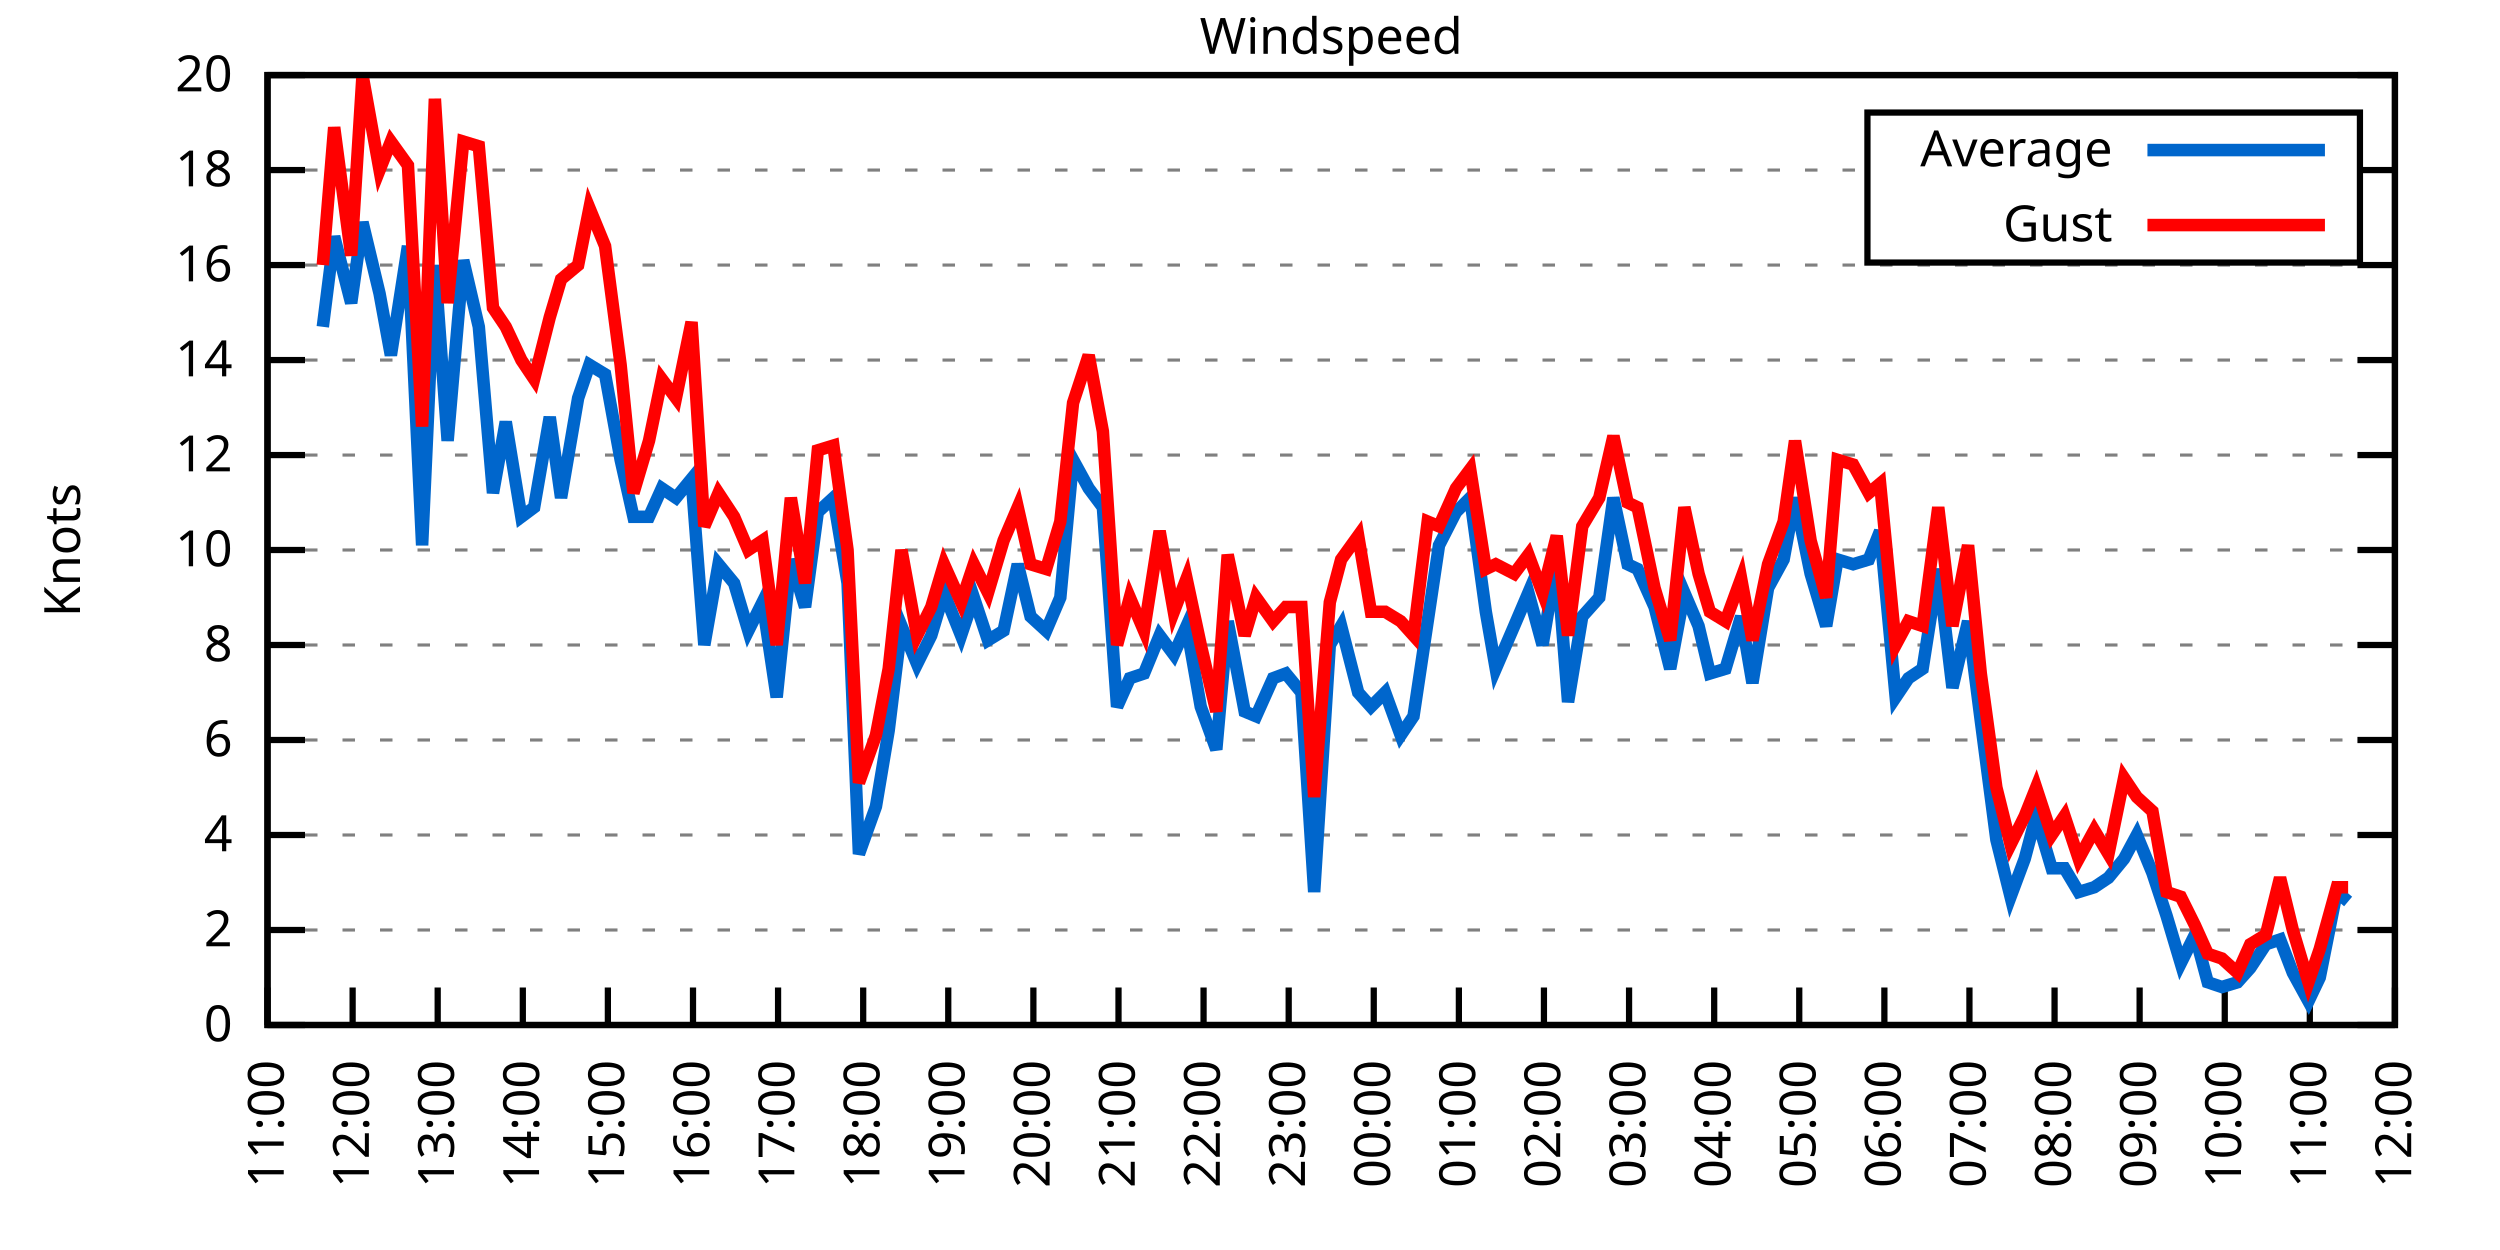
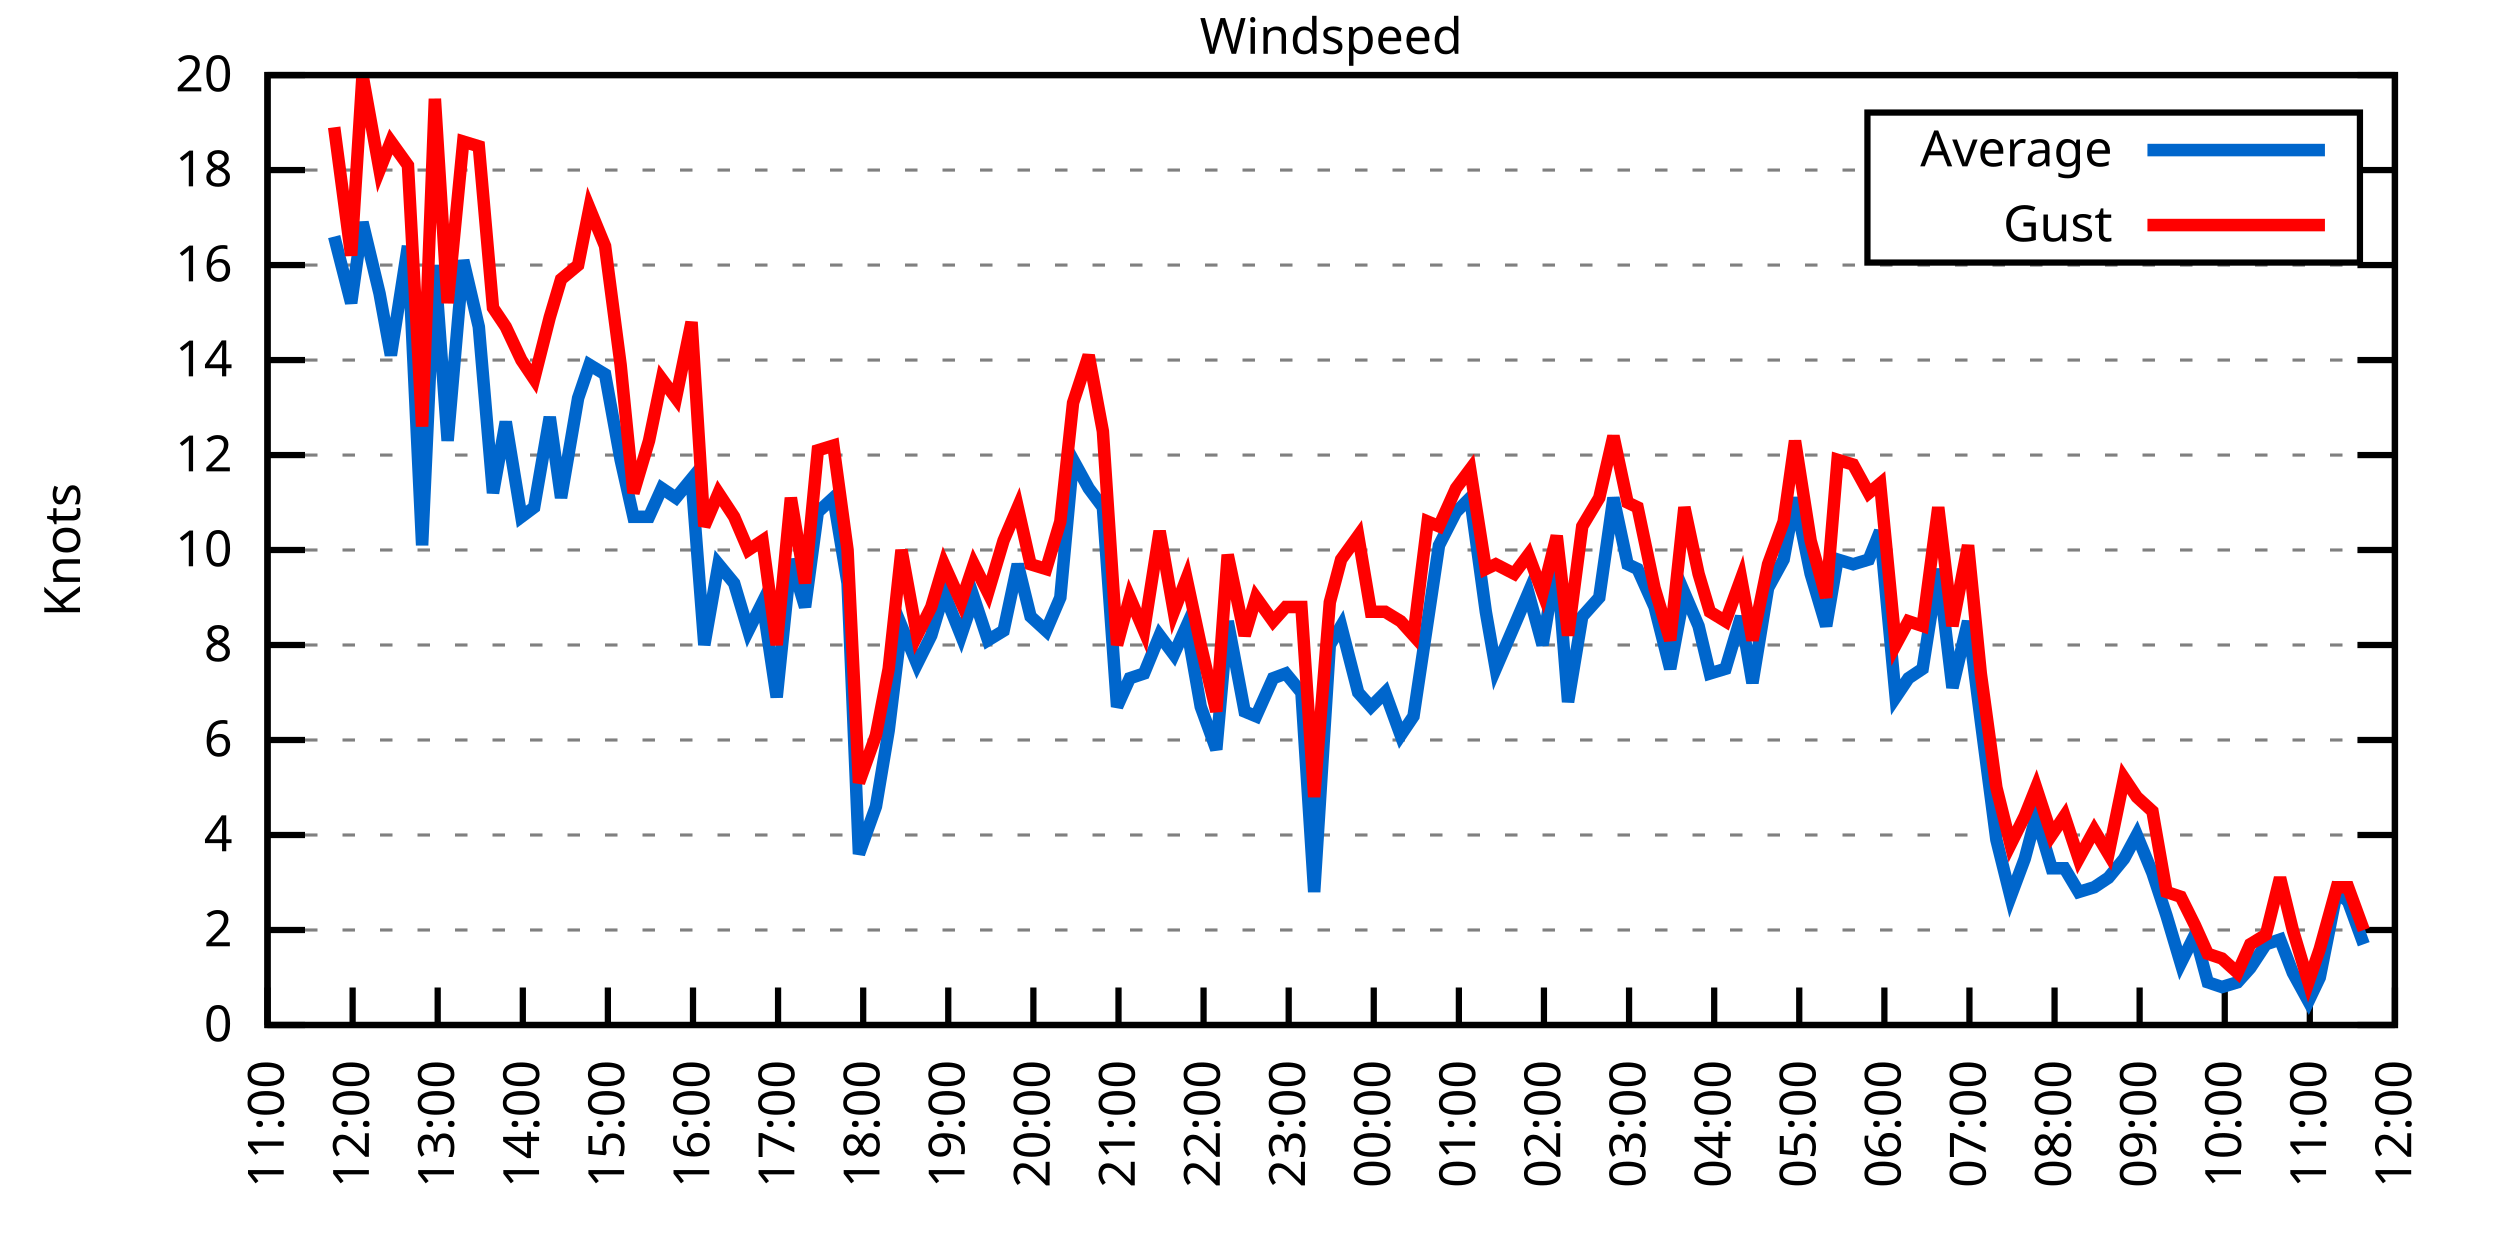
<svg xmlns="http://www.w3.org/2000/svg" xmlns:xlink="http://www.w3.org/1999/xlink" width="400" height="200" viewBox="0 0 400 200">
  <g id="gnuplot_canvas">
    <rect x="0" y="0" width="400" height="200" fill="none" />
    <defs>
      <circle id="gpDot" r="0.5" stroke-width="0.5" stroke="currentColor" />
      <path id="gpPt0" stroke-width="0.333" stroke="currentColor" d="M-1,0 h2 M0,-1 v2" />
      <path id="gpPt1" stroke-width="0.333" stroke="currentColor" d="M-1,-1 L1,1 M1,-1 L-1,1" />
      <path id="gpPt2" stroke-width="0.333" stroke="currentColor" d="M-1,0 L1,0 M0,-1 L0,1 M-1,-1 L1,1 M-1,1 L1,-1" />
      <rect id="gpPt3" stroke-width="0.333" stroke="currentColor" x="-1" y="-1" width="2" height="2" />
      <rect id="gpPt4" stroke-width="0.333" stroke="currentColor" fill="currentColor" x="-1" y="-1" width="2" height="2" />
      <circle id="gpPt5" stroke-width="0.333" stroke="currentColor" cx="0" cy="0" r="1" />
      <use xlink:href="#gpPt5" id="gpPt6" fill="currentColor" stroke="none" />
      <path id="gpPt7" stroke-width="0.333" stroke="currentColor" d="M0,-1.33 L-1.33,0.67 L1.33,0.67 z" />
      <use xlink:href="#gpPt7" id="gpPt8" fill="currentColor" stroke="none" />
      <use xlink:href="#gpPt7" id="gpPt9" stroke="currentColor" transform="rotate(180)" />
      <use xlink:href="#gpPt9" id="gpPt10" fill="currentColor" stroke="none" />
      <use xlink:href="#gpPt3" id="gpPt11" stroke="currentColor" transform="rotate(45)" />
      <use xlink:href="#gpPt11" id="gpPt12" fill="currentColor" stroke="none" />
      <path id="gpPt13" stroke-width="0.333" stroke="currentColor" d="M0,1.330 L1.265,0.411 L0.782,-1.067 L-0.782,-1.076 L-1.265,0.411 z" />
      <use xlink:href="#gpPt13" id="gpPt14" fill="currentColor" stroke="none" />
      <filter id="textbox" filterUnits="objectBoundingBox" x="0" y="0" height="1" width="1">
        <feFlood flood-color="white" flood-opacity="1" result="bgnd" />
        <feComposite in="SourceGraphic" in2="bgnd" operator="atop" />
      </filter>
      <filter id="greybox" filterUnits="objectBoundingBox" x="0" y="0" height="1" width="1">
        <feFlood flood-color="lightgrey" flood-opacity="1" result="grey" />
        <feComposite in="SourceGraphic" in2="grey" operator="atop" />
      </filter>
    </defs>
    <g fill="none" color="white" stroke="currentColor" stroke-width="1.00" stroke-linecap="butt" stroke-linejoin="miter">
</g>
    <g fill="none" color="black" stroke="currentColor" stroke-width="1.00" stroke-linecap="butt" stroke-linejoin="miter">
      <g stroke="none" shape-rendering="crispEdges">
        <polygon fill="rgb(255, 255, 255)" points="42.80,164.00 383.18,164.00 383.18,12.02 42.80,12.02 " />
      </g>
    </g>
    <g fill="none" color="black" stroke="currentColor" stroke-width="1.00" stroke-linecap="butt" stroke-linejoin="miter">
</g>
    <g fill="none" color="black" stroke="black" stroke-width="0.50" stroke-linecap="butt" stroke-linejoin="miter">
</g>
    <g fill="none" color="gray" stroke="currentColor" stroke-width="0.50" stroke-linecap="butt" stroke-linejoin="miter">
      <path stroke="gray" stroke-dasharray="2,4" class="gridline" d="M42.80,164.00 L383.19,164.00  " />
    </g>
    <g fill="none" color="gray" stroke="gray" stroke-width="1.00" stroke-linecap="butt" stroke-linejoin="miter">
</g>
    <g fill="none" color="black" stroke="currentColor" stroke-width="1.00" stroke-linecap="butt" stroke-linejoin="miter">
      <path stroke="black" d="M42.80,164.00 L48.80,164.00 M383.19,164.00 L377.19,164.00  " />
      <g transform="translate(37.20,166.60)" stroke="none" fill="black" font-family="Sans" font-size="8.00" text-anchor="end">
        <text>
          <tspan font-family="Sans"> 0</tspan>
        </text>
      </g>
    </g>
    <g fill="none" color="black" stroke="currentColor" stroke-width="1.00" stroke-linecap="butt" stroke-linejoin="miter">
</g>
    <g fill="none" color="black" stroke="black" stroke-width="0.50" stroke-linecap="butt" stroke-linejoin="miter">
</g>
    <g fill="none" color="gray" stroke="currentColor" stroke-width="0.50" stroke-linecap="butt" stroke-linejoin="miter">
      <path stroke="gray" stroke-dasharray="2,4" class="gridline" d="M42.80,148.80 L383.19,148.80  " />
    </g>
    <g fill="none" color="gray" stroke="gray" stroke-width="1.00" stroke-linecap="butt" stroke-linejoin="miter">
</g>
    <g fill="none" color="black" stroke="currentColor" stroke-width="1.00" stroke-linecap="butt" stroke-linejoin="miter">
      <path stroke="black" d="M42.80,148.80 L48.80,148.80 M383.19,148.80 L377.19,148.80  " />
      <g transform="translate(37.20,151.40)" stroke="none" fill="black" font-family="Sans" font-size="8.00" text-anchor="end">
        <text>
          <tspan font-family="Sans"> 2</tspan>
        </text>
      </g>
    </g>
    <g fill="none" color="black" stroke="currentColor" stroke-width="1.00" stroke-linecap="butt" stroke-linejoin="miter">
</g>
    <g fill="none" color="black" stroke="black" stroke-width="0.50" stroke-linecap="butt" stroke-linejoin="miter">
</g>
    <g fill="none" color="gray" stroke="currentColor" stroke-width="0.50" stroke-linecap="butt" stroke-linejoin="miter">
      <path stroke="gray" stroke-dasharray="2,4" class="gridline" d="M42.80,133.60 L383.19,133.60  " />
    </g>
    <g fill="none" color="gray" stroke="gray" stroke-width="1.00" stroke-linecap="butt" stroke-linejoin="miter">
</g>
    <g fill="none" color="black" stroke="currentColor" stroke-width="1.00" stroke-linecap="butt" stroke-linejoin="miter">
      <path stroke="black" d="M42.80,133.60 L48.80,133.60 M383.19,133.60 L377.19,133.60  " />
      <g transform="translate(37.20,136.20)" stroke="none" fill="black" font-family="Sans" font-size="8.00" text-anchor="end">
        <text>
          <tspan font-family="Sans"> 4</tspan>
        </text>
      </g>
    </g>
    <g fill="none" color="black" stroke="currentColor" stroke-width="1.00" stroke-linecap="butt" stroke-linejoin="miter">
</g>
    <g fill="none" color="black" stroke="black" stroke-width="0.50" stroke-linecap="butt" stroke-linejoin="miter">
</g>
    <g fill="none" color="gray" stroke="currentColor" stroke-width="0.50" stroke-linecap="butt" stroke-linejoin="miter">
      <path stroke="gray" stroke-dasharray="2,4" class="gridline" d="M42.80,118.40 L383.19,118.40  " />
    </g>
    <g fill="none" color="gray" stroke="gray" stroke-width="1.00" stroke-linecap="butt" stroke-linejoin="miter">
</g>
    <g fill="none" color="black" stroke="currentColor" stroke-width="1.00" stroke-linecap="butt" stroke-linejoin="miter">
      <path stroke="black" d="M42.80,118.40 L48.80,118.40 M383.19,118.40 L377.19,118.40  " />
      <g transform="translate(37.20,121.00)" stroke="none" fill="black" font-family="Sans" font-size="8.00" text-anchor="end">
        <text>
          <tspan font-family="Sans"> 6</tspan>
        </text>
      </g>
    </g>
    <g fill="none" color="black" stroke="currentColor" stroke-width="1.00" stroke-linecap="butt" stroke-linejoin="miter">
</g>
    <g fill="none" color="black" stroke="black" stroke-width="0.50" stroke-linecap="butt" stroke-linejoin="miter">
</g>
    <g fill="none" color="gray" stroke="currentColor" stroke-width="0.50" stroke-linecap="butt" stroke-linejoin="miter">
      <path stroke="gray" stroke-dasharray="2,4" class="gridline" d="M42.80,103.20 L383.19,103.20  " />
    </g>
    <g fill="none" color="gray" stroke="gray" stroke-width="1.00" stroke-linecap="butt" stroke-linejoin="miter">
</g>
    <g fill="none" color="black" stroke="currentColor" stroke-width="1.00" stroke-linecap="butt" stroke-linejoin="miter">
      <path stroke="black" d="M42.80,103.20 L48.80,103.20 M383.19,103.20 L377.19,103.20  " />
      <g transform="translate(37.20,105.80)" stroke="none" fill="black" font-family="Sans" font-size="8.00" text-anchor="end">
        <text>
          <tspan font-family="Sans"> 8</tspan>
        </text>
      </g>
    </g>
    <g fill="none" color="black" stroke="currentColor" stroke-width="1.00" stroke-linecap="butt" stroke-linejoin="miter">
</g>
    <g fill="none" color="black" stroke="black" stroke-width="0.50" stroke-linecap="butt" stroke-linejoin="miter">
</g>
    <g fill="none" color="gray" stroke="currentColor" stroke-width="0.50" stroke-linecap="butt" stroke-linejoin="miter">
      <path stroke="gray" stroke-dasharray="2,4" class="gridline" d="M42.80,88.00 L383.19,88.00  " />
    </g>
    <g fill="none" color="gray" stroke="gray" stroke-width="1.00" stroke-linecap="butt" stroke-linejoin="miter">
</g>
    <g fill="none" color="black" stroke="currentColor" stroke-width="1.00" stroke-linecap="butt" stroke-linejoin="miter">
      <path stroke="black" d="M42.80,88.00 L48.80,88.00 M383.19,88.00 L377.19,88.00  " />
      <g transform="translate(37.20,90.60)" stroke="none" fill="black" font-family="Sans" font-size="8.00" text-anchor="end">
        <text>
          <tspan font-family="Sans"> 10</tspan>
        </text>
      </g>
    </g>
    <g fill="none" color="black" stroke="currentColor" stroke-width="1.00" stroke-linecap="butt" stroke-linejoin="miter">
</g>
    <g fill="none" color="black" stroke="black" stroke-width="0.50" stroke-linecap="butt" stroke-linejoin="miter">
</g>
    <g fill="none" color="gray" stroke="currentColor" stroke-width="0.50" stroke-linecap="butt" stroke-linejoin="miter">
      <path stroke="gray" stroke-dasharray="2,4" class="gridline" d="M42.80,72.81 L383.19,72.81  " />
    </g>
    <g fill="none" color="gray" stroke="gray" stroke-width="1.00" stroke-linecap="butt" stroke-linejoin="miter">
</g>
    <g fill="none" color="black" stroke="currentColor" stroke-width="1.00" stroke-linecap="butt" stroke-linejoin="miter">
      <path stroke="black" d="M42.80,72.81 L48.80,72.81 M383.19,72.81 L377.19,72.81  " />
      <g transform="translate(37.20,75.41)" stroke="none" fill="black" font-family="Sans" font-size="8.00" text-anchor="end">
        <text>
          <tspan font-family="Sans"> 12</tspan>
        </text>
      </g>
    </g>
    <g fill="none" color="black" stroke="currentColor" stroke-width="1.00" stroke-linecap="butt" stroke-linejoin="miter">
</g>
    <g fill="none" color="black" stroke="black" stroke-width="0.50" stroke-linecap="butt" stroke-linejoin="miter">
</g>
    <g fill="none" color="gray" stroke="currentColor" stroke-width="0.50" stroke-linecap="butt" stroke-linejoin="miter">
      <path stroke="gray" stroke-dasharray="2,4" class="gridline" d="M42.80,57.61 L383.19,57.61  " />
    </g>
    <g fill="none" color="gray" stroke="gray" stroke-width="1.00" stroke-linecap="butt" stroke-linejoin="miter">
</g>
    <g fill="none" color="black" stroke="currentColor" stroke-width="1.00" stroke-linecap="butt" stroke-linejoin="miter">
      <path stroke="black" d="M42.80,57.61 L48.80,57.61 M383.19,57.61 L377.19,57.61  " />
      <g transform="translate(37.20,60.21)" stroke="none" fill="black" font-family="Sans" font-size="8.00" text-anchor="end">
        <text>
          <tspan font-family="Sans"> 14</tspan>
        </text>
      </g>
    </g>
    <g fill="none" color="black" stroke="currentColor" stroke-width="1.00" stroke-linecap="butt" stroke-linejoin="miter">
</g>
    <g fill="none" color="black" stroke="black" stroke-width="0.50" stroke-linecap="butt" stroke-linejoin="miter">
</g>
    <g fill="none" color="gray" stroke="currentColor" stroke-width="0.50" stroke-linecap="butt" stroke-linejoin="miter">
      <path stroke="gray" stroke-dasharray="2,4" class="gridline" d="M42.80,42.41 L383.19,42.41  " />
    </g>
    <g fill="none" color="gray" stroke="gray" stroke-width="1.00" stroke-linecap="butt" stroke-linejoin="miter">
</g>
    <g fill="none" color="black" stroke="currentColor" stroke-width="1.00" stroke-linecap="butt" stroke-linejoin="miter">
      <path stroke="black" d="M42.80,42.41 L48.80,42.41 M383.19,42.41 L377.19,42.41  " />
      <g transform="translate(37.20,45.01)" stroke="none" fill="black" font-family="Sans" font-size="8.00" text-anchor="end">
        <text>
          <tspan font-family="Sans"> 16</tspan>
        </text>
      </g>
    </g>
    <g fill="none" color="black" stroke="currentColor" stroke-width="1.00" stroke-linecap="butt" stroke-linejoin="miter">
</g>
    <g fill="none" color="black" stroke="black" stroke-width="0.50" stroke-linecap="butt" stroke-linejoin="miter">
</g>
    <g fill="none" color="gray" stroke="currentColor" stroke-width="0.50" stroke-linecap="butt" stroke-linejoin="miter">
      <path stroke="gray" stroke-dasharray="2,4" class="gridline" d="M42.80,27.21 L298.79,27.21 M377.59,27.21 L383.19,27.21  " />
    </g>
    <g fill="none" color="gray" stroke="gray" stroke-width="1.00" stroke-linecap="butt" stroke-linejoin="miter">
</g>
    <g fill="none" color="black" stroke="currentColor" stroke-width="1.00" stroke-linecap="butt" stroke-linejoin="miter">
      <path stroke="black" d="M42.80,27.21 L48.80,27.21 M383.19,27.21 L377.19,27.21  " />
      <g transform="translate(37.20,29.81)" stroke="none" fill="black" font-family="Sans" font-size="8.00" text-anchor="end">
        <text>
          <tspan font-family="Sans"> 18</tspan>
        </text>
      </g>
    </g>
    <g fill="none" color="black" stroke="currentColor" stroke-width="1.00" stroke-linecap="butt" stroke-linejoin="miter">
</g>
    <g fill="none" color="black" stroke="black" stroke-width="0.50" stroke-linecap="butt" stroke-linejoin="miter">
</g>
    <g fill="none" color="gray" stroke="currentColor" stroke-width="0.50" stroke-linecap="butt" stroke-linejoin="miter">
      <path stroke="gray" stroke-dasharray="2,4" class="gridline" d="M42.80,12.01 L383.19,12.01  " />
    </g>
    <g fill="none" color="gray" stroke="gray" stroke-width="1.00" stroke-linecap="butt" stroke-linejoin="miter">
</g>
    <g fill="none" color="black" stroke="currentColor" stroke-width="1.00" stroke-linecap="butt" stroke-linejoin="miter">
      <path stroke="black" d="M42.80,12.01 L48.80,12.01 M383.19,12.01 L377.19,12.01  " />
      <g transform="translate(37.20,14.61)" stroke="none" fill="black" font-family="Sans" font-size="8.00" text-anchor="end">
        <text>
          <tspan font-family="Sans"> 20</tspan>
        </text>
      </g>
    </g>
    <g fill="none" color="black" stroke="currentColor" stroke-width="1.00" stroke-linecap="butt" stroke-linejoin="miter">
      <path stroke="black" d="M42.80,164.00 L42.80,158.00  " />
      <g transform="translate(45.40,169.60) rotate(270.00)" stroke="none" fill="black" font-family="Sans" font-size="8.00" text-anchor="end">
        <text>
          <tspan font-family="Sans">11:00</tspan>
        </text>
      </g>
    </g>
    <g fill="none" color="black" stroke="currentColor" stroke-width="1.00" stroke-linecap="butt" stroke-linejoin="miter">
      <path stroke="black" d="M56.42,164.00 L56.42,158.00  " />
      <g transform="translate(59.02,169.60) rotate(270.00)" stroke="none" fill="black" font-family="Sans" font-size="8.00" text-anchor="end">
        <text>
          <tspan font-family="Sans">12:00</tspan>
        </text>
      </g>
    </g>
    <g fill="none" color="black" stroke="currentColor" stroke-width="1.00" stroke-linecap="butt" stroke-linejoin="miter">
      <path stroke="black" d="M70.03,164.00 L70.03,158.00  " />
      <g transform="translate(72.63,169.60) rotate(270.00)" stroke="none" fill="black" font-family="Sans" font-size="8.00" text-anchor="end">
        <text>
          <tspan font-family="Sans">13:00</tspan>
        </text>
      </g>
    </g>
    <g fill="none" color="black" stroke="currentColor" stroke-width="1.00" stroke-linecap="butt" stroke-linejoin="miter">
      <path stroke="black" d="M83.65,164.00 L83.65,158.00  " />
      <g transform="translate(86.25,169.60) rotate(270.00)" stroke="none" fill="black" font-family="Sans" font-size="8.00" text-anchor="end">
        <text>
          <tspan font-family="Sans">14:00</tspan>
        </text>
      </g>
    </g>
    <g fill="none" color="black" stroke="currentColor" stroke-width="1.00" stroke-linecap="butt" stroke-linejoin="miter">
      <path stroke="black" d="M97.26,164.00 L97.26,158.00  " />
      <g transform="translate(99.86,169.60) rotate(270.00)" stroke="none" fill="black" font-family="Sans" font-size="8.00" text-anchor="end">
        <text>
          <tspan font-family="Sans">15:00</tspan>
        </text>
      </g>
    </g>
    <g fill="none" color="black" stroke="currentColor" stroke-width="1.00" stroke-linecap="butt" stroke-linejoin="miter">
      <path stroke="black" d="M110.88,164.00 L110.88,158.00  " />
      <g transform="translate(113.48,169.60) rotate(270.00)" stroke="none" fill="black" font-family="Sans" font-size="8.00" text-anchor="end">
        <text>
          <tspan font-family="Sans">16:00</tspan>
        </text>
      </g>
    </g>
    <g fill="none" color="black" stroke="currentColor" stroke-width="1.00" stroke-linecap="butt" stroke-linejoin="miter">
      <path stroke="black" d="M124.49,164.00 L124.49,158.00  " />
      <g transform="translate(127.09,169.60) rotate(270.00)" stroke="none" fill="black" font-family="Sans" font-size="8.00" text-anchor="end">
        <text>
          <tspan font-family="Sans">17:00</tspan>
        </text>
      </g>
    </g>
    <g fill="none" color="black" stroke="currentColor" stroke-width="1.00" stroke-linecap="butt" stroke-linejoin="miter">
      <path stroke="black" d="M138.11,164.00 L138.11,158.00  " />
      <g transform="translate(140.71,169.60) rotate(270.00)" stroke="none" fill="black" font-family="Sans" font-size="8.00" text-anchor="end">
        <text>
          <tspan font-family="Sans">18:00</tspan>
        </text>
      </g>
    </g>
    <g fill="none" color="black" stroke="currentColor" stroke-width="1.00" stroke-linecap="butt" stroke-linejoin="miter">
      <path stroke="black" d="M151.72,164.00 L151.72,158.00  " />
      <g transform="translate(154.32,169.60) rotate(270.00)" stroke="none" fill="black" font-family="Sans" font-size="8.00" text-anchor="end">
        <text>
          <tspan font-family="Sans">19:00</tspan>
        </text>
      </g>
    </g>
    <g fill="none" color="black" stroke="currentColor" stroke-width="1.00" stroke-linecap="butt" stroke-linejoin="miter">
      <path stroke="black" d="M165.34,164.00 L165.34,158.00  " />
      <g transform="translate(167.94,169.60) rotate(270.00)" stroke="none" fill="black" font-family="Sans" font-size="8.00" text-anchor="end">
        <text>
          <tspan font-family="Sans">20:00</tspan>
        </text>
      </g>
    </g>
    <g fill="none" color="black" stroke="currentColor" stroke-width="1.00" stroke-linecap="butt" stroke-linejoin="miter">
      <path stroke="black" d="M178.96,164.00 L178.96,158.00  " />
      <g transform="translate(181.56,169.60) rotate(270.00)" stroke="none" fill="black" font-family="Sans" font-size="8.00" text-anchor="end">
        <text>
          <tspan font-family="Sans">21:00</tspan>
        </text>
      </g>
    </g>
    <g fill="none" color="black" stroke="currentColor" stroke-width="1.00" stroke-linecap="butt" stroke-linejoin="miter">
      <path stroke="black" d="M192.57,164.00 L192.57,158.00  " />
      <g transform="translate(195.17,169.60) rotate(270.00)" stroke="none" fill="black" font-family="Sans" font-size="8.00" text-anchor="end">
        <text>
          <tspan font-family="Sans">22:00</tspan>
        </text>
      </g>
    </g>
    <g fill="none" color="black" stroke="currentColor" stroke-width="1.00" stroke-linecap="butt" stroke-linejoin="miter">
      <path stroke="black" d="M206.19,164.00 L206.19,158.00  " />
      <g transform="translate(208.79,169.60) rotate(270.00)" stroke="none" fill="black" font-family="Sans" font-size="8.00" text-anchor="end">
        <text>
          <tspan font-family="Sans">23:00</tspan>
        </text>
      </g>
    </g>
    <g fill="none" color="black" stroke="currentColor" stroke-width="1.00" stroke-linecap="butt" stroke-linejoin="miter">
      <path stroke="black" d="M219.80,164.00 L219.80,158.00  " />
      <g transform="translate(222.40,169.60) rotate(270.00)" stroke="none" fill="black" font-family="Sans" font-size="8.00" text-anchor="end">
        <text>
          <tspan font-family="Sans">00:00</tspan>
        </text>
      </g>
    </g>
    <g fill="none" color="black" stroke="currentColor" stroke-width="1.00" stroke-linecap="butt" stroke-linejoin="miter">
      <path stroke="black" d="M233.42,164.00 L233.42,158.00  " />
      <g transform="translate(236.02,169.60) rotate(270.00)" stroke="none" fill="black" font-family="Sans" font-size="8.00" text-anchor="end">
        <text>
          <tspan font-family="Sans">01:00</tspan>
        </text>
      </g>
    </g>
    <g fill="none" color="black" stroke="currentColor" stroke-width="1.00" stroke-linecap="butt" stroke-linejoin="miter">
      <path stroke="black" d="M247.03,164.00 L247.03,158.00  " />
      <g transform="translate(249.63,169.60) rotate(270.00)" stroke="none" fill="black" font-family="Sans" font-size="8.00" text-anchor="end">
        <text>
          <tspan font-family="Sans">02:00</tspan>
        </text>
      </g>
    </g>
    <g fill="none" color="black" stroke="currentColor" stroke-width="1.00" stroke-linecap="butt" stroke-linejoin="miter">
      <path stroke="black" d="M260.65,164.00 L260.65,158.00  " />
      <g transform="translate(263.25,169.60) rotate(270.00)" stroke="none" fill="black" font-family="Sans" font-size="8.00" text-anchor="end">
        <text>
          <tspan font-family="Sans">03:00</tspan>
        </text>
      </g>
    </g>
    <g fill="none" color="black" stroke="currentColor" stroke-width="1.00" stroke-linecap="butt" stroke-linejoin="miter">
      <path stroke="black" d="M274.27,164.00 L274.27,158.00  " />
      <g transform="translate(276.87,169.60) rotate(270.00)" stroke="none" fill="black" font-family="Sans" font-size="8.00" text-anchor="end">
        <text>
          <tspan font-family="Sans">04:00</tspan>
        </text>
      </g>
    </g>
    <g fill="none" color="black" stroke="currentColor" stroke-width="1.00" stroke-linecap="butt" stroke-linejoin="miter">
      <path stroke="black" d="M287.88,164.00 L287.88,158.00  " />
      <g transform="translate(290.48,169.60) rotate(270.00)" stroke="none" fill="black" font-family="Sans" font-size="8.00" text-anchor="end">
        <text>
          <tspan font-family="Sans">05:00</tspan>
        </text>
      </g>
    </g>
    <g fill="none" color="black" stroke="currentColor" stroke-width="1.00" stroke-linecap="butt" stroke-linejoin="miter">
      <path stroke="black" d="M301.50,164.00 L301.50,158.00  " />
      <g transform="translate(304.10,169.60) rotate(270.00)" stroke="none" fill="black" font-family="Sans" font-size="8.00" text-anchor="end">
        <text>
          <tspan font-family="Sans">06:00</tspan>
        </text>
      </g>
    </g>
    <g fill="none" color="black" stroke="currentColor" stroke-width="1.00" stroke-linecap="butt" stroke-linejoin="miter">
      <path stroke="black" d="M315.11,164.00 L315.11,158.00  " />
      <g transform="translate(317.71,169.60) rotate(270.00)" stroke="none" fill="black" font-family="Sans" font-size="8.00" text-anchor="end">
        <text>
          <tspan font-family="Sans">07:00</tspan>
        </text>
      </g>
    </g>
    <g fill="none" color="black" stroke="currentColor" stroke-width="1.00" stroke-linecap="butt" stroke-linejoin="miter">
      <path stroke="black" d="M328.73,164.00 L328.73,158.00  " />
      <g transform="translate(331.33,169.60) rotate(270.00)" stroke="none" fill="black" font-family="Sans" font-size="8.00" text-anchor="end">
        <text>
          <tspan font-family="Sans">08:00</tspan>
        </text>
      </g>
    </g>
    <g fill="none" color="black" stroke="currentColor" stroke-width="1.00" stroke-linecap="butt" stroke-linejoin="miter">
      <path stroke="black" d="M342.34,164.00 L342.34,158.00  " />
      <g transform="translate(344.94,169.60) rotate(270.00)" stroke="none" fill="black" font-family="Sans" font-size="8.00" text-anchor="end">
        <text>
          <tspan font-family="Sans">09:00</tspan>
        </text>
      </g>
    </g>
    <g fill="none" color="black" stroke="currentColor" stroke-width="1.00" stroke-linecap="butt" stroke-linejoin="miter">
      <path stroke="black" d="M355.96,164.00 L355.96,158.00  " />
      <g transform="translate(358.56,169.60) rotate(270.00)" stroke="none" fill="black" font-family="Sans" font-size="8.00" text-anchor="end">
        <text>
          <tspan font-family="Sans">10:00</tspan>
        </text>
      </g>
    </g>
    <g fill="none" color="black" stroke="currentColor" stroke-width="1.00" stroke-linecap="butt" stroke-linejoin="miter">
      <path stroke="black" d="M369.57,164.00 L369.57,158.00  " />
      <g transform="translate(372.17,169.60) rotate(270.00)" stroke="none" fill="black" font-family="Sans" font-size="8.00" text-anchor="end">
        <text>
          <tspan font-family="Sans">11:00</tspan>
        </text>
      </g>
    </g>
    <g fill="none" color="black" stroke="currentColor" stroke-width="1.00" stroke-linecap="butt" stroke-linejoin="miter">
      <path stroke="black" d="M383.19,164.00 L383.19,158.00  " />
      <g transform="translate(385.79,169.60) rotate(270.00)" stroke="none" fill="black" font-family="Sans" font-size="8.00" text-anchor="end">
        <text>
          <tspan font-family="Sans">12:00</tspan>
        </text>
      </g>
    </g>
    <g fill="none" color="black" stroke="currentColor" stroke-width="1.00" stroke-linecap="butt" stroke-linejoin="miter">
</g>
    <g fill="none" color="black" stroke="currentColor" stroke-width="1.00" stroke-linecap="butt" stroke-linejoin="miter">
      <path stroke="black" d="M42.80,12.01 L42.80,164.00 L383.19,164.00 L383.19,12.01 L42.80,12.01 Z  " />
    </g>
    <g fill="none" color="black" stroke="currentColor" stroke-width="1.00" stroke-linecap="butt" stroke-linejoin="miter">
</g>
    <g fill="none" color="black" stroke="currentColor" stroke-width="1.00" stroke-linecap="butt" stroke-linejoin="miter">
      <path stroke="black" d="M298.79,42.01 L298.79,18.01 L377.59,18.01 L377.59,42.01 L298.79,42.01 Z  " />
    </g>
    <g id="Windspeed_plot_1">
      <g fill="none" color="white" stroke="black" stroke-width="2.00" stroke-linecap="butt" stroke-linejoin="miter">
</g>
      <g fill="none" color="black" stroke="currentColor" stroke-width="2.00" stroke-linecap="butt" stroke-linejoin="miter">
        <g transform="translate(337.99,26.61)" stroke="none" fill="black" font-family="Sans" font-size="8.00" text-anchor="end">
          <text>
            <tspan font-family="Sans">Average</tspan>
          </text>
        </g>
      </g>
      <g fill="none" color="black" stroke="currentColor" stroke-width="2.00" stroke-linecap="butt" stroke-linejoin="miter">
-         <path stroke="rgb(  0, 102, 204)" d="M343.59,24.01 L371.99,24.01 M51.65,52.29 L53.47,37.85 L56.19,48.49 L58.00,35.57 L60.73,46.97 L62.54,56.85   L65.27,39.37 L67.54,87.25 L69.58,42.41 L71.62,70.53 L74.12,41.65 L76.61,52.29 L78.88,78.89 L80.92,67.49   L83.42,82.69 L85.46,81.17 L87.96,66.73 L89.77,79.65 L92.50,63.69 L94.31,58.37 L96.81,59.89 L99.30,73.57   L101.35,82.69 L103.84,82.69 L105.89,78.13 L108.15,79.65 L110.65,76.61 L112.69,103.20 L114.96,90.28 L117.46,93.32   L119.73,100.92 L122.00,96.36 L124.27,111.56 L126.54,89.52 L128.81,97.12 L130.85,81.93 L133.34,79.65 L135.61,93.32   L137.43,136.64 L140.15,129.04 L142.19,116.88 L144.24,100.16 L146.73,106.24 L149.00,101.68 L151.04,94.84 L153.77,101.68   L155.81,95.60 L158.08,102.44 L160.57,100.92 L162.84,90.28 L164.89,98.64 L167.38,100.92 L169.65,95.60 L171.69,73.57   L174.19,78.13 L176.46,81.17 L178.73,113.08 L180.77,108.52 L183.04,107.76 L185.54,101.68 L187.81,104.72 L189.85,100.16   L192.12,113.08 L194.61,119.92 L196.43,99.40 L199.15,113.84 L200.97,114.60 L203.69,108.52 L205.73,107.76 L208.23,110.80   L210.27,142.72 L212.77,103.20 L214.58,100.16 L217.31,110.80 L219.35,113.08 L221.62,110.80 L224.11,117.64 L226.16,114.60   L228.43,99.40 L230.24,87.25 L232.96,81.93 L235.23,79.65 L237.73,97.88 L239.32,107.00 L242.27,100.16 L244.54,94.84   L246.81,103.20 L249.08,89.52 L250.89,112.32 L253.16,98.64 L255.88,95.60 L258.15,79.65 L260.42,90.28 L262.01,91.04   L264.73,97.12 L267.23,107.00 L269.50,94.84 L271.77,100.16 L273.58,107.76 L276.08,107.00 L278.58,98.64 L280.39,109.28   L282.89,94.08 L285.38,89.52 L287.20,79.65 L289.70,91.80 L292.19,100.16 L294.01,89.52 L296.50,90.28 L299.00,89.52   L300.82,84.97 L303.31,111.56 L305.35,108.52 L307.62,107.00 L310.12,91.04 L312.39,110.04 L314.89,99.40 L316.93,115.36   L319.42,134.36 L321.69,143.48 L323.96,137.40 L325.78,130.56 L328.27,138.92 L330.32,138.92 L332.59,142.72 L335.08,141.96   L337.35,140.44 L339.85,137.40 L341.89,133.60 L344.39,139.68 L346.65,146.52 L348.92,154.12 L351.19,149.56 L353.24,157.16   L355.50,157.92 L358.00,157.16 L360.04,154.88 L362.54,151.08 L364.81,150.32 L366.85,155.64 L369.35,160.20 L371.16,156.40   L373.89,142.72 L375.70,144.24  " />
+         <path stroke="rgb(  0, 102, 204)" d="M343.59,24.01 L371.99,24.01 M53.47,37.85 L56.19,48.49 L58.00,35.57 L60.73,46.97 L62.54,56.85 L65.27,39.37   L67.54,87.25 L69.58,42.41 L71.62,70.53 L74.12,41.65 L76.61,52.29 L78.88,78.89 L80.92,67.49 L83.42,82.69   L85.46,81.17 L87.96,66.73 L89.77,79.65 L92.50,63.69 L94.31,58.37 L96.81,59.89 L99.30,73.57 L101.35,82.69   L103.84,82.69 L105.89,78.13 L108.15,79.65 L110.65,76.61 L112.69,103.20 L114.96,90.28 L117.46,93.32 L119.73,100.92   L122.00,96.36 L124.27,111.56 L126.54,89.52 L128.81,97.12 L130.85,81.93 L133.34,79.65 L135.61,93.32 L137.43,136.64   L140.15,129.04 L142.19,116.88 L144.24,100.16 L146.73,106.24 L149.00,101.68 L151.04,94.84 L153.77,101.68 L155.81,95.60   L158.08,102.44 L160.57,100.92 L162.84,90.28 L164.89,98.64 L167.38,100.92 L169.65,95.60 L171.69,73.57 L174.19,78.13   L176.46,81.17 L178.73,113.08 L180.77,108.52 L183.04,107.76 L185.54,101.68 L187.81,104.72 L189.85,100.16 L192.12,113.08   L194.61,119.92 L196.43,99.40 L199.15,113.84 L200.97,114.60 L203.69,108.52 L205.73,107.76 L208.23,110.80 L210.27,142.72   L212.77,103.20 L214.58,100.16 L217.31,110.80 L219.35,113.08 L221.62,110.80 L224.11,117.64 L226.16,114.60 L228.43,99.40   L230.24,87.25 L232.96,81.93 L235.23,79.65 L237.73,97.88 L239.32,107.00 L242.27,100.16 L244.54,94.84 L246.81,103.20   L249.08,89.52 L250.89,112.32 L253.16,98.64 L255.88,95.60 L258.15,79.65 L260.42,90.28 L262.01,91.04 L264.73,97.12   L267.23,107.00 L269.50,94.84 L271.77,100.16 L273.58,107.76 L276.08,107.00 L278.58,98.64 L280.39,109.28 L282.89,94.08   L285.38,89.52 L287.20,79.65 L289.70,91.80 L292.19,100.16 L294.01,89.52 L296.50,90.28 L299.00,89.52 L300.82,84.97   L303.31,111.56 L305.35,108.52 L307.62,107.00 L310.12,91.04 L312.39,110.04 L314.89,99.40 L316.93,115.36 L319.42,134.36   L321.69,143.48 L323.96,137.40 L325.78,130.56 L328.27,138.92 L330.32,138.92 L332.59,142.72 L335.08,141.96 L337.35,140.44   L339.85,137.40 L341.89,133.60 L344.39,139.68 L346.65,146.52 L348.92,154.12 L351.19,149.56 L353.24,157.16 L355.50,157.92   L358.00,157.16 L360.04,154.88 L362.54,151.08 L364.81,150.32 L366.85,155.64 L369.35,160.20 L371.16,156.40 L373.89,142.72   L375.70,144.24 L378.20,151.08  " />
      </g>
    </g>
    <g id="Windspeed_plot_2">
      <g fill="none" color="black" stroke="currentColor" stroke-width="2.00" stroke-linecap="butt" stroke-linejoin="miter">
        <g transform="translate(337.99,38.61)" stroke="none" fill="black" font-family="Sans" font-size="8.00" text-anchor="end">
          <text>
            <tspan font-family="Sans">Gust</tspan>
          </text>
        </g>
      </g>
      <g fill="none" color="black" stroke="currentColor" stroke-width="2.00" stroke-linecap="butt" stroke-linejoin="miter">
-         <path stroke="rgb(255,   0,   0)" d="M343.59,36.01 L371.99,36.01 M51.65,42.41 L53.47,20.37 L56.19,40.89 L58.00,12.01 L60.73,27.21 L62.54,22.65   L65.27,26.45 L67.54,68.25 L69.58,15.81 L71.62,48.49 L74.12,22.65 L76.61,23.41 L78.88,49.25 L80.92,52.29   L83.42,57.61 L85.46,60.65 L87.96,50.77 L89.77,44.69 L92.50,42.41 L94.31,33.29 L96.81,39.37 L99.30,58.37   L101.35,78.89 L103.84,70.53 L105.89,60.65 L108.15,63.69 L110.65,51.53 L112.69,84.21 L114.96,78.89 L117.46,82.69   L119.73,88.00 L122.00,86.49 L124.27,103.20 L126.54,79.65 L128.81,93.32 L130.85,72.05 L133.34,71.29 L135.61,88.00   L137.43,125.24 L140.15,117.64 L142.19,107.00 L144.24,88.00 L146.73,101.68 L149.00,97.12 L151.04,90.28 L153.77,96.36   L155.81,90.28 L158.08,94.84 L160.57,86.49 L162.84,81.17 L164.89,90.28 L167.38,91.04 L169.65,83.45 L171.69,64.45   L174.19,56.85 L176.46,69.01 L178.73,103.20 L180.77,95.60 L183.04,100.92 L185.54,84.97 L187.81,97.88 L189.85,92.56   L192.12,103.20 L194.61,113.84 L196.43,88.76 L199.15,101.68 L200.97,95.60 L203.69,99.40 L205.73,97.12 L208.23,97.12   L210.27,127.52 L212.77,96.36 L214.58,89.52 L217.31,85.73 L219.35,97.88 L221.62,97.88 L224.11,99.40 L226.16,101.68   L228.43,83.45 L230.24,84.21 L232.96,78.13 L235.23,75.09 L237.73,91.04 L239.32,90.28 L242.27,91.80 L244.54,88.76   L246.81,94.84 L249.08,85.73 L250.89,101.68 L253.16,84.21 L255.88,79.65 L258.15,69.77 L260.42,80.41 L262.01,81.17   L264.73,94.08 L267.23,102.44 L269.50,81.17 L271.77,91.80 L273.58,97.88 L276.08,99.40 L278.58,92.56 L280.39,102.44   L282.89,90.28 L285.38,83.45 L287.20,70.53 L289.70,86.49 L292.19,95.60 L294.01,73.57 L296.50,74.33 L299.00,78.89   L300.82,77.37 L303.31,103.20 L305.35,99.40 L307.62,100.16 L310.12,81.17 L312.39,100.16 L314.89,87.25 L316.93,107.76   L319.42,126.00 L321.69,135.12 L323.96,130.56 L325.78,126.00 L328.27,133.60 L330.32,130.56 L332.59,137.40 L335.08,132.84   L337.35,136.64 L339.85,124.48 L341.89,127.52 L344.39,129.80 L346.65,142.72 L348.92,143.48 L351.19,148.04 L353.24,152.60   L355.50,153.36 L358.00,155.64 L360.04,151.08 L362.54,149.56 L364.81,140.44 L366.85,148.80 L369.35,157.16 L371.16,151.84   L373.89,141.96 L375.70,141.96  " />
+         <path stroke="rgb(255,   0,   0)" d="M343.59,36.01 L371.99,36.01 M53.47,20.37 L56.19,40.89 L58.00,12.01 L60.73,27.21 L62.54,22.65 L65.27,26.45   L67.54,68.25 L69.58,15.81 L71.62,48.49 L74.12,22.65 L76.61,23.41 L78.88,49.25 L80.92,52.29 L83.42,57.61   L85.46,60.65 L87.96,50.77 L89.77,44.69 L92.50,42.41 L94.31,33.29 L96.81,39.37 L99.30,58.37 L101.35,78.89   L103.84,70.53 L105.89,60.65 L108.15,63.69 L110.65,51.53 L112.69,84.21 L114.96,78.89 L117.46,82.69 L119.73,88.00   L122.00,86.49 L124.27,103.20 L126.54,79.65 L128.81,93.32 L130.85,72.05 L133.34,71.29 L135.61,88.00 L137.43,125.24   L140.15,117.64 L142.19,107.00 L144.24,88.00 L146.73,101.68 L149.00,97.12 L151.04,90.28 L153.77,96.36 L155.81,90.28   L158.08,94.84 L160.57,86.49 L162.84,81.17 L164.89,90.28 L167.38,91.04 L169.65,83.45 L171.69,64.45 L174.19,56.85   L176.46,69.01 L178.73,103.20 L180.77,95.60 L183.04,100.92 L185.54,84.97 L187.81,97.88 L189.85,92.56 L192.12,103.20   L194.61,113.84 L196.43,88.76 L199.15,101.68 L200.97,95.60 L203.69,99.40 L205.73,97.12 L208.23,97.12 L210.27,127.52   L212.77,96.36 L214.58,89.52 L217.31,85.73 L219.35,97.88 L221.62,97.88 L224.11,99.40 L226.16,101.68 L228.43,83.45   L230.24,84.21 L232.96,78.13 L235.23,75.09 L237.73,91.04 L239.32,90.28 L242.27,91.80 L244.54,88.76 L246.81,94.84   L249.08,85.73 L250.89,101.68 L253.16,84.21 L255.88,79.65 L258.15,69.77 L260.42,80.41 L262.01,81.17 L264.73,94.08   L267.23,102.44 L269.50,81.17 L271.77,91.80 L273.58,97.88 L276.08,99.40 L278.58,92.56 L280.39,102.44 L282.89,90.28   L285.38,83.45 L287.20,70.53 L289.70,86.49 L292.19,95.60 L294.01,73.57 L296.50,74.33 L299.00,78.89 L300.82,77.37   L303.31,103.20 L305.35,99.40 L307.62,100.16 L310.12,81.17 L312.39,100.16 L314.89,87.25 L316.93,107.76 L319.42,126.00   L321.69,135.12 L323.96,130.56 L325.78,126.00 L328.27,133.60 L330.32,130.56 L332.59,137.40 L335.08,132.84 L337.35,136.64   L339.85,124.48 L341.89,127.52 L344.39,129.80 L346.65,142.72 L348.92,143.48 L351.19,148.04 L353.24,152.60 L355.50,153.36   L358.00,155.64 L360.04,151.08 L362.54,149.56 L364.81,140.44 L366.85,148.80 L369.35,157.16 L371.16,151.84 L373.89,141.96   L375.70,141.96 L378.20,148.80  " />
      </g>
    </g>
    <g fill="none" color="black" stroke="currentColor" stroke-width="2.00" stroke-linecap="butt" stroke-linejoin="miter">
</g>
    <g fill="none" color="black" stroke="black" stroke-width="1.00" stroke-linecap="butt" stroke-linejoin="miter">
</g>
    <g fill="none" color="black" stroke="currentColor" stroke-width="1.00" stroke-linecap="butt" stroke-linejoin="miter">
      <path stroke="black" d="M42.80,12.01 L42.80,164.00 L383.19,164.00 L383.19,12.01 L42.80,12.01 Z  " />
      <g transform="translate(12.80,88.01) rotate(270.00)" stroke="none" fill="black" font-family="Sans" font-size="8.00" text-anchor="middle">
        <text>
          <tspan font-family="Sans">Knots</tspan>
        </text>
      </g>
    </g>
    <g fill="none" color="black" stroke="currentColor" stroke-width="1.00" stroke-linecap="butt" stroke-linejoin="miter">
</g>
    <g fill="none" color="black" stroke="currentColor" stroke-width="1.00" stroke-linecap="butt" stroke-linejoin="miter">
      <g transform="translate(212.99,8.61)" stroke="none" fill="black" font-family="Sans" font-size="8.00" text-anchor="middle">
        <text>
          <tspan font-family="Sans">Windspeed</tspan>
        </text>
      </g>
    </g>
    <g fill="none" color="black" stroke="currentColor" stroke-width="1.00" stroke-linecap="butt" stroke-linejoin="miter">
</g>
  </g>
</svg>
